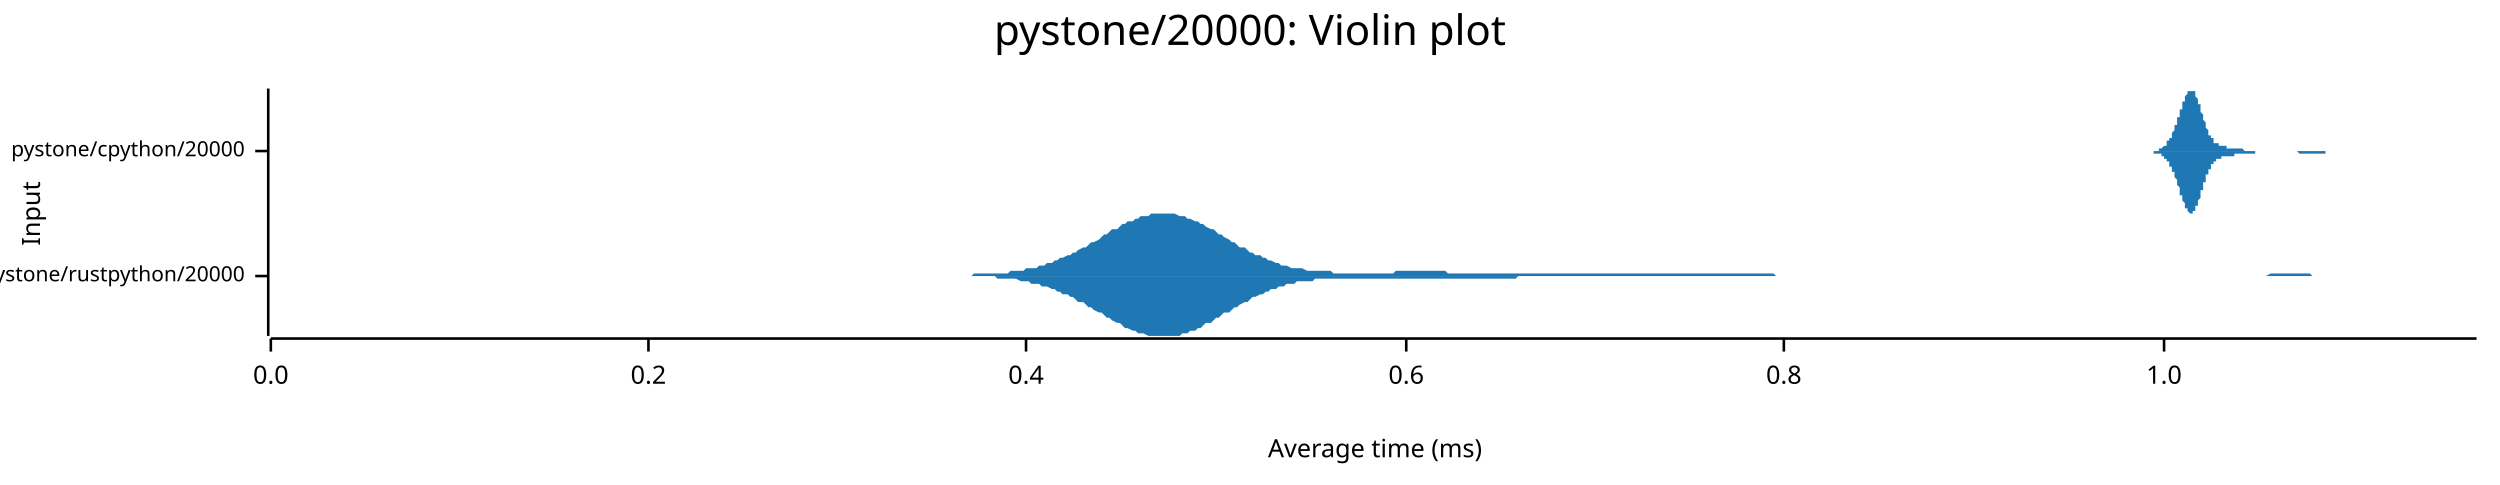
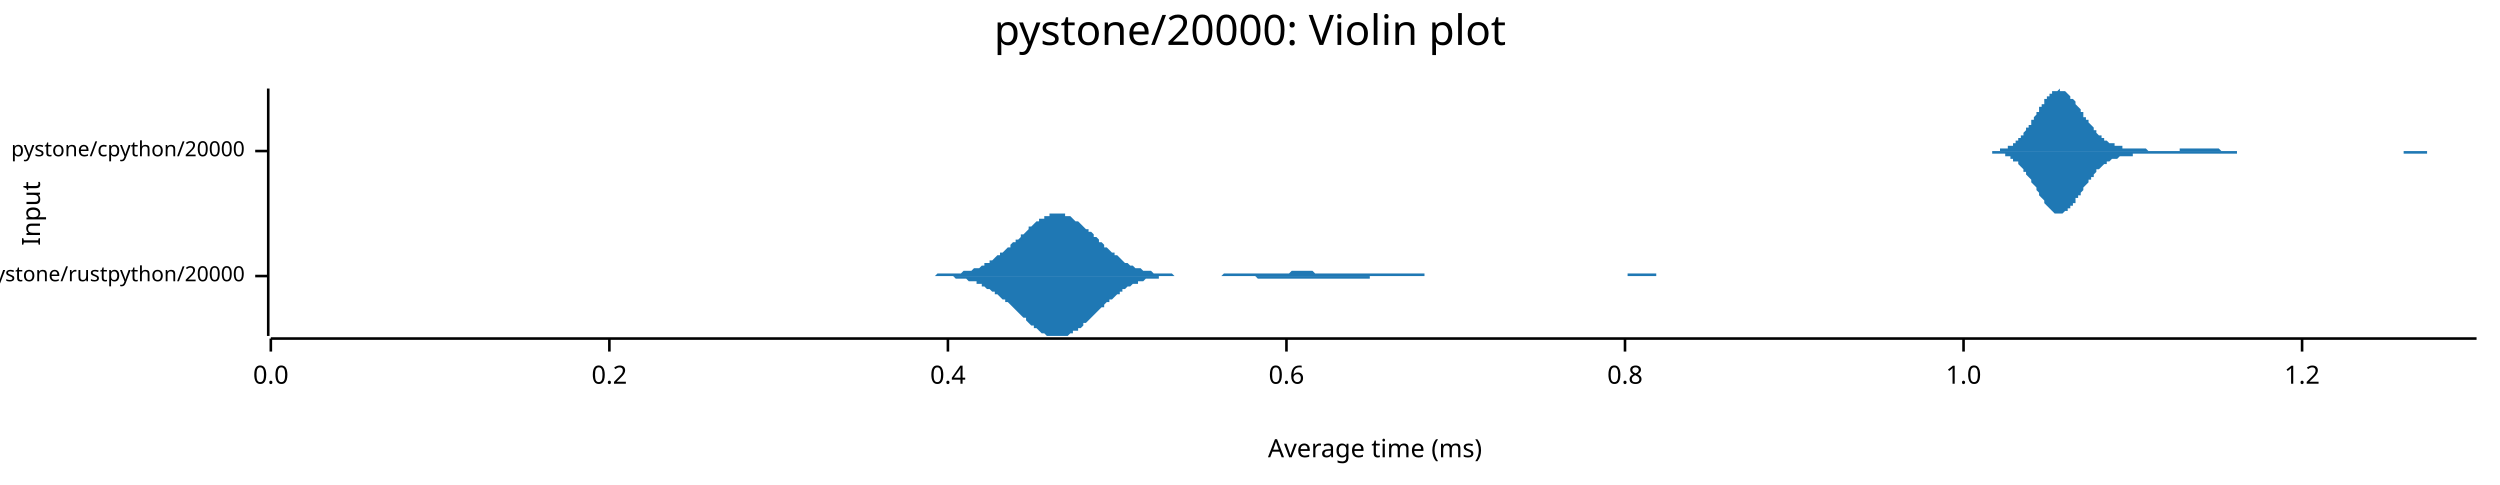
<svg xmlns="http://www.w3.org/2000/svg" width="960" height="186" viewBox="0 0 960 186">
  <text x="480" y="5" dy="0.76em" text-anchor="middle" font-family="sans-serif" font-size="16.129" opacity="1" fill="#000000">
pystone/20000: Violin plot
</text>
  <text x="8" y="82" dy="0.76em" text-anchor="middle" font-family="sans-serif" font-size="9.677" opacity="1" fill="#000000" transform="rotate(270, 8, 82)">
Input
</text>
  <text x="528" y="178" dy="-0.5ex" text-anchor="middle" font-family="sans-serif" font-size="9.677" opacity="1" fill="#000000">
Average time (ms)
</text>
  <polyline fill="none" opacity="1" stroke="#000000" stroke-width="1" points="103,34 103,129 " />
  <text x="94" y="106" dy="0.5ex" text-anchor="end" font-family="sans-serif" font-size="8.065" opacity="1" fill="#000000">
pystone/rustpython/20000
</text>
  <polyline fill="none" opacity="1" stroke="#000000" stroke-width="1" points="98,106 103,106 " />
  <text x="94" y="58" dy="0.5ex" text-anchor="end" font-family="sans-serif" font-size="8.065" opacity="1" fill="#000000">
pystone/cpython/20000
</text>
  <polyline fill="none" opacity="1" stroke="#000000" stroke-width="1" points="98,58 103,58 " />
  <polyline fill="none" opacity="1" stroke="#000000" stroke-width="1" points="104,130 951,130 " />
  <text x="104" y="140" dy="0.76em" text-anchor="middle" font-family="sans-serif" font-size="9.677" opacity="1" fill="#000000">
0.0
</text>
  <polyline fill="none" opacity="1" stroke="#000000" stroke-width="1" points="104,130 104,135 " />
-   <text x="249" y="140" dy="0.76em" text-anchor="middle" font-family="sans-serif" font-size="9.677" opacity="1" fill="#000000">
+   <text x="234" y="140" dy="0.76em" text-anchor="middle" font-family="sans-serif" font-size="9.677" opacity="1" fill="#000000">
0.2
</text>
-   <polyline fill="none" opacity="1" stroke="#000000" stroke-width="1" points="249,130 249,135 " />
-   <text x="394" y="140" dy="0.76em" text-anchor="middle" font-family="sans-serif" font-size="9.677" opacity="1" fill="#000000">
+   <polyline fill="none" opacity="1" stroke="#000000" stroke-width="1" points="234,130 234,135 " />
+   <text x="364" y="140" dy="0.76em" text-anchor="middle" font-family="sans-serif" font-size="9.677" opacity="1" fill="#000000">
0.4
</text>
-   <polyline fill="none" opacity="1" stroke="#000000" stroke-width="1" points="394,130 394,135 " />
-   <text x="540" y="140" dy="0.76em" text-anchor="middle" font-family="sans-serif" font-size="9.677" opacity="1" fill="#000000">
+   <polyline fill="none" opacity="1" stroke="#000000" stroke-width="1" points="364,130 364,135 " />
+   <text x="494" y="140" dy="0.76em" text-anchor="middle" font-family="sans-serif" font-size="9.677" opacity="1" fill="#000000">
0.6
</text>
-   <polyline fill="none" opacity="1" stroke="#000000" stroke-width="1" points="540,130 540,135 " />
-   <text x="685" y="140" dy="0.76em" text-anchor="middle" font-family="sans-serif" font-size="9.677" opacity="1" fill="#000000">
+   <polyline fill="none" opacity="1" stroke="#000000" stroke-width="1" points="494,130 494,135 " />
+   <text x="624" y="140" dy="0.76em" text-anchor="middle" font-family="sans-serif" font-size="9.677" opacity="1" fill="#000000">
0.8
</text>
-   <polyline fill="none" opacity="1" stroke="#000000" stroke-width="1" points="685,130 685,135 " />
-   <text x="831" y="140" dy="0.76em" text-anchor="middle" font-family="sans-serif" font-size="9.677" opacity="1" fill="#000000">
+   <polyline fill="none" opacity="1" stroke="#000000" stroke-width="1" points="624,130 624,135 " />
+   <text x="754" y="140" dy="0.76em" text-anchor="middle" font-family="sans-serif" font-size="9.677" opacity="1" fill="#000000">
1.0
</text>
-   <polyline fill="none" opacity="1" stroke="#000000" stroke-width="1" points="831,130 831,135 " />
-   <polygon opacity="1" fill="#1F78B4" points="355,106 356,106 357,106 358,106 359,106 361,106 362,106 363,106 364,106 365,106 367,106 368,106 369,106 370,106 371,106 373,106 374,105 375,105 376,105 377,105 379,105 380,105 381,105 382,105 383,105 385,105 386,105 387,105 388,104 389,104 390,104 392,104 393,104 394,103 395,103 396,103 398,103 399,102 400,102 401,102 402,101 404,101 405,100 406,100 407,99 408,99 410,98 411,98 412,97 413,97 414,96 416,95 417,95 418,94 419,93 420,93 422,92 423,91 424,90 425,90 426,89 427,88 429,88 430,87 431,86 432,86 433,85 435,85 436,84 437,84 438,83 439,83 441,83 442,82 443,82 444,82 445,82 447,82 448,82 449,82 450,82 451,82 453,83 454,83 455,83 456,84 457,84 459,85 460,85 461,86 462,86 463,87 465,88 466,88 467,89 468,90 469,90 470,91 472,92 473,93 474,93 475,94 476,95 478,95 479,96 480,97 481,97 482,98 484,98 485,99 486,99 487,100 488,100 490,101 491,101 492,102 493,102 494,102 496,103 497,103 498,103 499,103 500,103 502,104 503,104 504,104 505,104 506,104 507,104 509,104 510,104 511,104 512,105 513,105 515,105 516,105 517,105 518,105 519,105 521,105 522,105 523,105 524,105 525,105 527,105 528,105 529,105 530,105 531,105 533,105 534,105 535,105 536,104 537,104 539,104 540,104 541,104 542,104 543,104 545,104 546,104 547,104 548,104 549,104 550,104 552,104 553,104 554,104 555,104 556,105 558,105 559,105 560,105 561,105 562,105 564,105 565,105 566,105 567,105 568,105 570,105 571,105 572,105 573,105 574,105 576,105 577,105 578,105 579,105 580,105 582,105 583,105 584,105 585,105 586,105 587,105 589,105 590,105 591,105 592,105 593,105 595,105 596,105 597,105 598,105 599,105 601,105 602,105 603,105 604,105 605,105 607,105 608,105 609,105 610,105 611,105 613,105 614,105 615,105 616,105 617,105 619,105 620,105 621,105 622,105 623,105 625,105 626,105 627,105 628,105 629,105 630,105 632,105 633,105 634,105 635,105 636,105 638,105 639,105 640,105 641,105 642,105 644,105 645,105 646,105 647,105 648,105 650,105 651,105 652,105 653,105 654,105 656,105 657,105 658,105 659,105 660,105 662,105 663,105 664,105 665,105 666,105 668,105 669,105 670,105 671,105 672,105 673,105 675,105 676,105 677,105 678,105 679,105 681,105 682,106 683,106 684,106 685,106 687,106 688,106 689,106 690,106 691,106 693,106 694,106 695,106 696,106 697,106 699,106 700,106 701,106 702,106 703,106 705,106 706,106 707,106 708,106 709,106 710,106 712,106 713,106 714,106 715,106 716,106 718,106 719,106 720,106 721,106 722,106 724,106 725,106 726,106 727,106 728,106 730,106 731,106 732,106 733,106 734,106 736,106 737,106 738,106 739,106 740,106 742,106 743,106 744,106 745,106 746,106 748,106 749,106 750,106 751,106 752,106 753,106 755,106 756,106 757,106 758,106 759,106 761,106 762,106 763,106 764,106 765,106 767,106 768,106 769,106 770,106 771,106 773,106 774,106 775,106 776,106 777,106 779,106 780,106 781,106 782,106 783,106 785,106 786,106 787,106 788,106 789,106 790,106 792,106 793,106 794,106 795,106 796,106 798,106 799,106 800,106 801,106 802,106 804,106 805,106 806,106 807,106 808,106 810,106 811,106 812,106 813,106 814,106 816,106 817,106 818,106 819,106 820,106 822,106 823,106 824,106 825,106 826,106 828,106 829,106 830,106 831,106 832,106 833,106 835,106 836,106 837,106 838,106 839,106 841,106 842,106 843,106 844,106 845,106 847,106 848,106 849,106 850,106 851,106 853,106 854,106 855,106 856,106 857,106 859,106 860,106 861,106 862,106 863,106 865,106 866,106 867,106 868,106 869,106 870,106 872,105 873,105 874,105 875,105 876,105 878,105 879,105 880,105 881,105 882,105 884,105 885,105 886,105 887,105 888,106 890,106 891,106 892,106 893,106 894,106 896,106 897,106 898,106 899,106 900,106 902,106 903,106 904,106 905,106 906,106 908,106 909,106 910,106 911,106 912,106 913,106 915,106 916,106 917,106 918,106 919,106 921,106 922,106 923,106 924,106 925,106 927,106 928,106 929,106 930,106 931,106 933,106 934,106 935,106 936,106 937,106 939,106 940,106 941,106 942,106 943,106 945,106 946,106 947,106 948,106 949,106 951,106 951,106 355,106 " />
-   <polygon opacity="1" fill="#1F78B4" points="355,106 356,106 357,106 358,106 359,106 361,106 362,106 363,106 364,106 365,106 367,106 368,106 369,106 370,106 371,106 373,106 374,106 375,106 376,106 377,106 379,106 380,106 381,106 382,106 383,107 385,107 386,107 387,107 388,107 389,107 390,107 392,108 393,108 394,108 395,108 396,109 398,109 399,109 400,110 401,110 402,110 404,111 405,111 406,112 407,112 408,113 410,113 411,114 412,114 413,115 414,116 416,116 417,117 418,118 419,118 420,119 422,120 423,120 424,121 425,122 426,122 427,123 429,124 430,124 431,125 432,126 433,126 435,127 436,127 437,128 438,128 439,128 441,129 442,129 443,129 444,129 445,129 447,129 448,129 449,129 450,129 451,129 453,129 454,128 455,128 456,128 457,127 459,127 460,126 461,126 462,125 463,124 465,124 466,123 467,122 468,122 469,121 470,120 472,120 473,119 474,118 475,118 476,117 478,116 479,116 480,115 481,114 482,114 484,113 485,113 486,112 487,112 488,111 490,111 491,110 492,110 493,110 494,109 496,109 497,109 498,108 499,108 500,108 502,108 503,108 504,108 505,107 506,107 507,107 509,107 510,107 511,107 512,107 513,107 515,107 516,107 517,107 518,107 519,107 521,107 522,107 523,107 524,107 525,107 527,107 528,107 529,107 530,107 531,107 533,107 534,107 535,107 536,107 537,107 539,107 540,107 541,107 542,107 543,107 545,107 546,107 547,107 548,107 549,107 550,107 552,107 553,107 554,107 555,107 556,107 558,107 559,107 560,107 561,107 562,107 564,107 565,107 566,107 567,107 568,107 570,107 571,107 572,107 573,107 574,107 576,107 577,107 578,107 579,107 580,107 582,107 583,106 584,106 585,106 586,106 587,106 589,106 590,106 591,106 592,106 593,106 595,106 596,106 597,106 598,106 599,106 601,106 602,106 603,106 604,106 605,106 607,106 608,106 609,106 610,106 611,106 613,106 614,106 615,106 616,106 617,106 619,106 620,106 621,106 622,106 623,106 625,106 626,106 627,106 628,106 629,106 630,106 632,106 633,106 634,106 635,106 636,106 638,106 639,106 640,106 641,106 642,106 644,106 645,106 646,106 647,106 648,106 650,106 651,106 652,106 653,106 654,106 656,106 657,106 658,106 659,106 660,106 662,106 663,106 664,106 665,106 666,106 668,106 669,106 670,106 671,106 672,106 673,106 675,106 676,106 677,106 678,106 679,106 681,106 682,106 683,106 684,106 685,106 687,106 688,106 689,106 690,106 691,106 693,106 694,106 695,106 696,106 697,106 699,106 700,106 701,106 702,106 703,106 705,106 706,106 707,106 708,106 709,106 710,106 712,106 713,106 714,106 715,106 716,106 718,106 719,106 720,106 721,106 722,106 724,106 725,106 726,106 727,106 728,106 730,106 731,106 732,106 733,106 734,106 736,106 737,106 738,106 739,106 740,106 742,106 743,106 744,106 745,106 746,106 748,106 749,106 750,106 751,106 752,106 753,106 755,106 756,106 757,106 758,106 759,106 761,106 762,106 763,106 764,106 765,106 767,106 768,106 769,106 770,106 771,106 773,106 774,106 775,106 776,106 777,106 779,106 780,106 781,106 782,106 783,106 785,106 786,106 787,106 788,106 789,106 790,106 792,106 793,106 794,106 795,106 796,106 798,106 799,106 800,106 801,106 802,106 804,106 805,106 806,106 807,106 808,106 810,106 811,106 812,106 813,106 814,106 816,106 817,106 818,106 819,106 820,106 822,106 823,106 824,106 825,106 826,106 828,106 829,106 830,106 831,106 832,106 833,106 835,106 836,106 837,106 838,106 839,106 841,106 842,106 843,106 844,106 845,106 847,106 848,106 849,106 850,106 851,106 853,106 854,106 855,106 856,106 857,106 859,106 860,106 861,106 862,106 863,106 865,106 866,106 867,106 868,106 869,106 870,106 872,106 873,106 874,106 875,106 876,106 878,106 879,106 880,106 881,106 882,106 884,106 885,106 886,106 887,106 888,106 890,106 891,106 892,106 893,106 894,106 896,106 897,106 898,106 899,106 900,106 902,106 903,106 904,106 905,106 906,106 908,106 909,106 910,106 911,106 912,106 913,106 915,106 916,106 917,106 918,106 919,106 921,106 922,106 923,106 924,106 925,106 927,106 928,106 929,106 930,106 931,106 933,106 934,106 935,106 936,106 937,106 939,106 940,106 941,106 942,106 943,106 945,106 946,106 947,106 948,106 949,106 951,106 951,106 355,106 " />
-   <polygon opacity="1" fill="#1F78B4" points="823,58 823,58 824,58 824,58 824,58 824,58 824,58 824,58 825,58 825,58 825,58 825,58 825,58 825,58 825,58 826,58 826,58 826,58 826,58 826,58 826,58 826,58 827,58 827,58 827,58 827,58 827,58 827,58 828,58 828,58 828,58 828,58 828,58 828,58 828,58 829,58 829,58 829,58 829,57 829,57 829,57 830,57 830,57 830,57 830,57 830,57 830,57 830,57 831,56 831,56 831,56 831,56 831,56 831,56 832,56 832,55 832,55 832,55 832,55 832,55 832,54 833,54 833,54 833,54 833,53 833,53 833,53 834,53 834,52 834,52 834,52 834,51 834,51 834,51 835,50 835,50 835,49 835,49 835,49 835,48 836,48 836,47 836,47 836,47 836,46 836,46 836,45 837,45 837,44 837,44 837,43 837,43 837,42 837,42 838,42 838,41 838,41 838,40 838,40 838,39 839,39 839,38 839,38 839,38 839,37 839,37 839,37 840,36 840,36 840,36 840,36 840,35 840,35 841,35 841,35 841,35 841,35 841,35 841,34 841,35 842,35 842,35 842,35 842,35 842,35 842,35 843,35 843,36 843,36 843,36 843,36 843,37 843,37 844,38 844,38 844,38 844,39 844,39 844,40 845,40 845,41 845,41 845,42 845,42 845,43 845,43 846,44 846,44 846,45 846,45 846,46 846,46 847,47 847,47 847,47 847,48 847,48 847,49 847,49 848,50 848,50 848,50 848,51 848,51 848,51 848,52 849,52 849,52 849,53 849,53 849,53 849,53 850,53 850,54 850,54 850,54 850,54 850,54 850,55 851,55 851,55 851,55 851,55 851,55 851,55 852,55 852,55 852,56 852,56 852,56 852,56 852,56 853,56 853,56 853,56 853,56 853,56 853,56 854,56 854,56 854,56 854,56 854,56 854,56 854,56 855,56 855,57 855,57 855,57 855,57 855,57 856,57 856,57 856,57 856,57 856,57 856,57 856,57 857,57 857,57 857,57 857,57 857,57 857,57 858,57 858,57 858,57 858,57 858,57 858,57 858,57 859,57 859,57 859,57 859,57 859,57 859,57 859,57 860,57 860,57 860,57 860,57 860,57 860,57 861,57 861,57 861,57 861,57 861,57 861,57 861,57 862,58 862,58 862,58 862,58 862,58 862,58 863,58 863,58 863,58 863,58 863,58 863,58 863,58 864,58 864,58 864,58 864,58 864,58 864,58 865,58 865,58 865,58 865,58 865,58 865,58 865,58 866,58 866,58 866,58 866,58 866,58 866,58 867,58 867,58 867,58 867,58 867,58 867,58 867,58 868,58 868,58 868,58 868,58 868,58 868,58 869,58 869,58 869,58 869,58 869,58 869,58 869,58 870,58 870,58 870,58 870,58 870,58 870,58 870,58 871,58 871,58 871,58 871,58 871,58 871,58 872,58 872,58 872,58 872,58 872,58 872,58 872,58 873,58 873,58 873,58 873,58 873,58 873,58 874,58 874,58 874,58 874,58 874,58 874,58 874,58 875,58 875,58 875,58 875,58 875,58 875,58 876,58 876,58 876,58 876,58 876,58 876,58 876,58 877,58 877,58 877,58 877,58 877,58 877,58 878,58 878,58 878,58 878,58 878,58 878,58 878,58 879,58 879,58 879,58 879,58 879,58 879,58 880,58 880,58 880,58 880,58 880,58 880,58 880,58 881,58 881,58 881,58 881,58 881,58 881,58 881,58 882,58 882,58 882,58 882,58 882,58 882,58 883,58 883,58 883,58 883,58 883,58 883,58 883,58 884,58 884,58 884,58 884,58 884,58 884,58 885,58 885,58 885,58 885,58 885,58 885,58 885,58 886,58 886,58 886,58 886,58 886,58 886,58 887,58 887,58 887,58 887,58 887,58 887,58 887,58 888,58 888,58 888,58 888,58 888,58 888,58 889,58 889,58 889,58 889,58 889,58 889,58 889,58 890,58 890,58 890,58 890,58 890,58 890,58 891,58 891,58 891,58 891,58 891,58 891,58 891,58 892,58 892,58 892,58 892,58 892,58 892,58 892,58 893,58 893,58 893,58 893,58 893,58 893,58 894,58 894,58 894,58 894,58 894,58 894,58 894,58 895,58 895,58 895,58 895,58 895,58 895,58 896,58 896,58 896,58 896,58 896,58 896,58 896,58 897,58 897,58 897,58 897,58 897,58 897,58 898,58 898,58 898,58 898,58 898,58 898,58 898,58 899,58 899,58 899,58 899,58 899,58 899,58 900,58 900,58 823,58 " />
-   <polygon opacity="1" fill="#1F78B4" points="823,58 823,58 824,58 824,58 824,58 824,58 824,58 824,58 825,58 825,58 825,58 825,58 825,58 825,58 825,58 826,58 826,58 826,58 826,58 826,58 826,58 826,58 827,58 827,58 827,58 827,58 827,59 827,59 828,59 828,59 828,59 828,59 828,59 828,59 828,59 829,59 829,59 829,59 829,59 829,59 829,59 830,59 830,59 830,59 830,60 830,60 830,60 830,60 831,60 831,60 831,60 831,60 831,61 831,61 832,61 832,61 832,61 832,61 832,62 832,62 832,62 833,62 833,63 833,63 833,63 833,63 833,64 834,64 834,64 834,65 834,65 834,65 834,66 834,66 835,66 835,67 835,67 835,67 835,68 835,68 836,69 836,69 836,70 836,70 836,70 836,71 836,71 837,72 837,72 837,73 837,73 837,74 837,74 837,75 838,75 838,75 838,76 838,76 838,77 838,77 839,78 839,78 839,78 839,79 839,79 839,80 839,80 840,80 840,80 840,81 840,81 840,81 840,81 841,82 841,82 841,82 841,82 841,82 841,82 841,82 842,82 842,82 842,82 842,82 842,82 842,81 843,81 843,81 843,81 843,80 843,80 843,80 843,79 844,79 844,79 844,78 844,78 844,77 844,77 845,76 845,76 845,75 845,75 845,74 845,74 845,73 846,73 846,72 846,72 846,71 846,71 846,70 847,70 847,69 847,69 847,69 847,68 847,68 847,67 848,67 848,67 848,66 848,66 848,65 848,65 848,65 849,65 849,64 849,64 849,64 849,63 849,63 850,63 850,63 850,63 850,62 850,62 850,62 850,62 851,62 851,62 851,62 851,61 851,61 851,61 852,61 852,61 852,61 852,61 852,61 852,61 852,61 853,61 853,61 853,60 853,60 853,60 853,60 854,60 854,60 854,60 854,60 854,60 854,60 854,60 855,60 855,60 855,60 855,60 855,60 855,60 856,60 856,60 856,60 856,60 856,60 856,60 856,60 857,60 857,60 857,60 857,60 857,60 857,60 858,60 858,60 858,59 858,59 858,59 858,59 858,59 859,59 859,59 859,59 859,59 859,59 859,59 859,59 860,59 860,59 860,59 860,59 860,59 860,59 861,59 861,59 861,59 861,59 861,59 861,59 861,59 862,59 862,59 862,59 862,59 862,59 862,59 863,59 863,59 863,59 863,59 863,59 863,59 863,59 864,59 864,59 864,59 864,59 864,59 864,59 865,59 865,59 865,59 865,59 865,59 865,59 865,59 866,59 866,59 866,59 866,59 866,59 866,58 867,58 867,58 867,58 867,58 867,58 867,58 867,58 868,58 868,58 868,58 868,58 868,58 868,58 869,58 869,58 869,58 869,58 869,58 869,58 869,58 870,58 870,58 870,58 870,58 870,58 870,58 870,58 871,58 871,58 871,58 871,58 871,58 871,58 872,58 872,58 872,58 872,58 872,58 872,58 872,58 873,58 873,58 873,58 873,58 873,58 873,58 874,58 874,58 874,58 874,58 874,58 874,58 874,58 875,58 875,58 875,58 875,58 875,58 875,58 876,58 876,58 876,58 876,58 876,58 876,58 876,58 877,58 877,58 877,58 877,58 877,58 877,58 878,58 878,58 878,58 878,58 878,58 878,58 878,58 879,58 879,58 879,58 879,58 879,58 879,58 880,58 880,58 880,58 880,58 880,58 880,58 880,58 881,58 881,58 881,58 881,58 881,58 881,58 881,58 882,58 882,58 882,58 882,58 882,58 882,58 883,59 883,59 883,59 883,59 883,59 883,59 883,59 884,59 884,59 884,59 884,59 884,59 884,59 885,59 885,59 885,59 885,59 885,59 885,59 885,59 886,59 886,59 886,59 886,59 886,59 886,59 887,59 887,59 887,59 887,59 887,59 887,59 887,59 888,59 888,59 888,59 888,59 888,59 888,59 889,59 889,59 889,59 889,59 889,59 889,59 889,59 890,59 890,59 890,59 890,59 890,59 890,59 891,59 891,59 891,59 891,59 891,59 891,59 891,59 892,59 892,59 892,59 892,59 892,59 892,59 892,59 893,59 893,58 893,58 893,58 893,58 893,58 894,58 894,58 894,58 894,58 894,58 894,58 894,58 895,58 895,58 895,58 895,58 895,58 895,58 896,58 896,58 896,58 896,58 896,58 896,58 896,58 897,58 897,58 897,58 897,58 897,58 897,58 898,58 898,58 898,58 898,58 898,58 898,58 898,58 899,58 899,58 899,58 899,58 899,58 899,58 900,58 900,58 823,58 " />
+   <polyline fill="none" opacity="1" stroke="#000000" stroke-width="1" points="754,130 754,135 " />
+   <text x="884" y="140" dy="0.76em" text-anchor="middle" font-family="sans-serif" font-size="9.677" opacity="1" fill="#000000">
+ 1.2
+ </text>
+   <polyline fill="none" opacity="1" stroke="#000000" stroke-width="1" points="884,130 884,135 " />
+   <polygon opacity="1" fill="#1F78B4" points="347,106 348,106 348,106 349,106 350,106 350,106 351,106 352,106 352,106 353,106 354,106 354,106 355,106 356,106 356,106 357,106 358,106 358,106 359,106 359,106 360,105 361,105 361,105 362,105 363,105 363,105 364,105 365,105 365,105 366,105 367,105 367,105 368,105 369,105 369,105 370,104 371,104 371,104 372,104 373,104 373,104 374,103 375,103 375,103 376,103 377,102 377,102 378,102 378,101 379,101 380,101 380,100 381,100 382,99 382,99 383,98 384,98 384,97 385,97 386,96 386,96 387,95 388,95 388,94 389,93 390,93 390,92 391,92 392,91 392,90 393,90 394,89 394,89 395,88 395,87 396,87 397,86 397,86 398,85 399,85 399,84 400,84 401,84 401,83 402,83 403,83 403,82 404,82 405,82 405,82 406,82 407,82 407,82 408,82 409,82 409,83 410,83 411,83 411,83 412,84 412,84 413,85 414,85 414,85 415,86 416,87 416,87 417,88 418,88 418,89 419,89 420,90 420,91 421,91 422,92 422,93 423,93 424,94 424,95 425,95 426,96 426,96 427,97 428,97 428,98 429,98 430,99 430,99 431,100 431,100 432,101 433,101 433,101 434,102 435,102 435,102 436,103 437,103 437,103 438,103 439,104 439,104 440,104 441,104 441,104 442,104 443,105 443,105 444,105 445,105 445,105 446,105 447,105 447,105 448,105 448,105 449,105 450,105 450,105 451,106 452,106 452,106 453,106 454,106 454,106 455,106 456,106 456,106 457,106 458,106 458,106 459,106 460,106 460,106 461,106 462,106 462,106 463,106 464,106 464,106 465,106 466,106 466,106 467,106 467,106 468,106 469,106 469,106 470,105 471,105 471,105 472,105 473,105 473,105 474,105 475,105 475,105 476,105 477,105 477,105 478,105 479,105 479,105 480,105 481,105 481,105 482,105 483,105 483,105 484,105 484,105 485,105 486,105 486,105 487,105 488,105 488,105 489,105 490,105 490,105 491,105 492,105 492,105 493,105 494,105 494,105 495,105 496,104 496,104 497,104 498,104 498,104 499,104 500,104 500,104 501,104 501,104 502,104 503,104 503,104 504,104 505,105 505,105 506,105 507,105 507,105 508,105 509,105 509,105 510,105 511,105 511,105 512,105 513,105 513,105 514,105 515,105 515,105 516,105 517,105 517,105 518,105 519,105 519,105 520,105 520,105 521,105 522,105 522,105 523,105 524,105 524,105 525,105 526,105 526,105 527,105 528,105 528,105 529,105 530,105 530,105 531,105 532,105 532,105 533,105 534,105 534,105 535,105 536,105 536,105 537,105 537,105 538,105 539,105 539,105 540,105 541,105 541,105 542,105 543,105 543,105 544,105 545,105 545,105 546,105 547,105 547,106 548,106 549,106 549,106 550,106 551,106 551,106 552,106 553,106 553,106 554,106 555,106 555,106 556,106 556,106 557,106 558,106 558,106 559,106 560,106 560,106 561,106 562,106 562,106 563,106 564,106 564,106 565,106 566,106 566,106 567,106 568,106 568,106 569,106 570,106 570,106 571,106 572,106 572,106 573,106 573,106 574,106 575,106 575,106 576,106 577,106 577,106 578,106 579,106 579,106 580,106 581,106 581,106 582,106 583,106 583,106 584,106 585,106 585,106 586,106 587,106 587,106 588,106 589,106 589,106 590,106 590,106 591,106 592,106 592,106 593,106 594,106 594,106 595,106 596,106 596,106 597,106 598,106 598,106 599,106 600,106 600,106 601,106 602,106 602,106 603,106 604,106 604,106 605,106 606,106 606,106 607,106 608,106 608,106 609,106 609,106 610,106 611,106 611,106 612,106 613,106 613,106 614,106 615,106 615,106 616,106 617,106 617,106 618,106 619,106 619,106 620,106 621,106 621,106 622,106 623,106 623,106 624,106 625,106 625,105 626,105 626,105 627,105 628,105 628,105 629,105 630,105 630,105 631,105 632,105 632,105 633,105 634,105 634,105 635,105 636,105 636,106 637,106 638,106 638,106 639,106 640,106 640,106 641,106 642,106 642,106 643,106 644,106 644,106 645,106 645,106 646,106 647,106 647,106 648,106 649,106 649,106 650,106 651,106 651,106 652,106 653,106 653,106 654,106 655,106 655,106 656,106 657,106 657,106 658,106 659,106 659,106 660,106 661,106 661,106 662,106 662,106 663,106 664,106 664,106 665,106 666,106 666,106 667,106 668,106 668,106 669,106 670,106 670,106 671,106 672,106 672,106 673,106 674,106 674,106 347,106 " />
+   <polygon opacity="1" fill="#1F78B4" points="347,106 348,106 348,106 349,106 350,106 350,106 351,106 352,106 352,106 353,106 354,106 354,106 355,106 356,106 356,106 357,106 358,106 358,106 359,106 359,106 360,106 361,106 361,106 362,106 363,106 363,106 364,106 365,106 365,106 366,106 367,107 367,107 368,107 369,107 369,107 370,107 371,107 371,107 372,108 373,108 373,108 374,108 375,108 375,109 376,109 377,109 377,110 378,110 378,110 379,111 380,111 380,111 381,112 382,112 382,113 383,113 384,114 384,114 385,115 386,115 386,116 387,116 388,117 388,117 389,118 390,119 390,119 391,120 392,121 392,121 393,122 394,122 394,123 395,124 395,124 396,125 397,125 397,126 398,126 399,127 399,127 400,128 401,128 401,128 402,129 403,129 403,129 404,129 405,129 405,129 406,129 407,129 407,129 408,129 409,129 409,129 410,129 411,128 411,128 412,128 412,127 413,127 414,127 414,126 415,126 416,125 416,124 417,124 418,123 418,123 419,122 420,121 420,121 421,120 422,119 422,119 423,118 424,118 424,117 425,116 426,116 426,115 427,115 428,114 428,114 429,113 430,113 430,112 431,112 431,111 432,111 433,110 433,110 434,110 435,109 435,109 436,109 437,109 437,108 438,108 439,108 439,108 440,107 441,107 441,107 442,107 443,107 443,107 444,107 445,107 445,106 446,106 447,106 447,106 448,106 448,106 449,106 450,106 450,106 451,106 452,106 452,106 453,106 454,106 454,106 455,106 456,106 456,106 457,106 458,106 458,106 459,106 460,106 460,106 461,106 462,106 462,106 463,106 464,106 464,106 465,106 466,106 466,106 467,106 467,106 468,106 469,106 469,106 470,106 471,106 471,106 472,106 473,106 473,106 474,106 475,106 475,106 476,106 477,106 477,106 478,106 479,106 479,106 480,106 481,106 481,106 482,106 483,107 483,107 484,107 484,107 485,107 486,107 486,107 487,107 488,107 488,107 489,107 490,107 490,107 491,107 492,107 492,107 493,107 494,107 494,107 495,107 496,107 496,107 497,107 498,107 498,107 499,107 500,107 500,107 501,107 501,107 502,107 503,107 503,107 504,107 505,107 505,107 506,107 507,107 507,107 508,107 509,107 509,107 510,107 511,107 511,107 512,107 513,107 513,107 514,107 515,107 515,107 516,107 517,107 517,107 518,107 519,107 519,107 520,107 520,107 521,107 522,107 522,107 523,107 524,107 524,107 525,107 526,107 526,106 527,106 528,106 528,106 529,106 530,106 530,106 531,106 532,106 532,106 533,106 534,106 534,106 535,106 536,106 536,106 537,106 537,106 538,106 539,106 539,106 540,106 541,106 541,106 542,106 543,106 543,106 544,106 545,106 545,106 546,106 547,106 547,106 548,106 549,106 549,106 550,106 551,106 551,106 552,106 553,106 553,106 554,106 555,106 555,106 556,106 556,106 557,106 558,106 558,106 559,106 560,106 560,106 561,106 562,106 562,106 563,106 564,106 564,106 565,106 566,106 566,106 567,106 568,106 568,106 569,106 570,106 570,106 571,106 572,106 572,106 573,106 573,106 574,106 575,106 575,106 576,106 577,106 577,106 578,106 579,106 579,106 580,106 581,106 581,106 582,106 583,106 583,106 584,106 585,106 585,106 586,106 587,106 587,106 588,106 589,106 589,106 590,106 590,106 591,106 592,106 592,106 593,106 594,106 594,106 595,106 596,106 596,106 597,106 598,106 598,106 599,106 600,106 600,106 601,106 602,106 602,106 603,106 604,106 604,106 605,106 606,106 606,106 607,106 608,106 608,106 609,106 609,106 610,106 611,106 611,106 612,106 613,106 613,106 614,106 615,106 615,106 616,106 617,106 617,106 618,106 619,106 619,106 620,106 621,106 621,106 622,106 623,106 623,106 624,106 625,106 625,106 626,106 626,106 627,106 628,106 628,106 629,106 630,106 630,106 631,106 632,106 632,106 633,106 634,106 634,106 635,106 636,106 636,106 637,106 638,106 638,106 639,106 640,106 640,106 641,106 642,106 642,106 643,106 644,106 644,106 645,106 645,106 646,106 647,106 647,106 648,106 649,106 649,106 650,106 651,106 651,106 652,106 653,106 653,106 654,106 655,106 655,106 656,106 657,106 657,106 658,106 659,106 659,106 660,106 661,106 661,106 662,106 662,106 663,106 664,106 664,106 665,106 666,106 666,106 667,106 668,106 668,106 669,106 670,106 670,106 671,106 672,106 672,106 673,106 674,106 674,106 347,106 " />
+   <polygon opacity="1" fill="#1F78B4" points="758,58 758,58 759,58 759,58 760,58 760,58 760,58 761,58 761,58 761,58 762,58 762,58 763,58 763,58 763,58 764,58 764,58 765,58 765,58 765,58 766,58 766,58 766,58 767,58 767,58 768,58 768,58 768,57 769,57 769,57 770,57 770,57 770,57 771,57 771,56 772,56 772,56 772,56 773,56 773,55 773,55 774,55 774,54 775,54 775,54 775,53 776,53 776,52 777,52 777,51 777,51 778,50 778,50 778,49 779,49 779,48 780,48 780,47 780,46 781,46 781,45 782,44 782,44 782,43 783,43 783,42 783,41 784,41 784,40 785,40 785,39 785,38 786,38 786,37 787,37 787,37 787,36 788,36 788,35 788,35 789,35 789,35 790,35 790,35 790,35 791,34 791,35 792,35 792,35 792,35 793,35 793,35 794,36 794,36 794,36 795,37 795,37 795,38 796,38 796,38 797,39 797,39 797,40 798,41 798,41 799,42 799,42 799,43 800,43 800,44 800,45 801,45 801,46 802,46 802,47 802,47 803,48 803,48 804,49 804,49 804,50 805,50 805,51 805,51 806,52 806,52 807,52 807,53 807,53 808,53 808,54 809,54 809,54 809,54 810,55 810,55 810,55 811,55 811,55 812,55 812,56 812,56 813,56 813,56 814,56 814,56 814,56 815,56 815,56 815,57 816,57 816,57 817,57 817,57 817,57 818,57 818,57 819,57 819,57 819,57 820,57 820,57 821,57 821,57 821,57 822,57 822,57 822,57 823,57 823,57 824,57 824,57 824,57 825,58 825,58 826,58 826,58 826,58 827,58 827,58 827,58 828,58 828,58 829,58 829,58 829,58 830,58 830,58 831,58 831,58 831,58 832,58 832,58 832,58 833,58 833,58 834,58 834,58 834,58 835,58 835,58 836,58 836,58 836,58 837,58 837,57 837,57 838,57 838,57 839,57 839,57 839,57 840,57 840,57 841,57 841,57 841,57 842,57 842,57 842,57 843,57 843,57 844,57 844,57 844,57 845,57 845,57 846,57 846,57 846,57 847,57 847,57 848,57 848,57 848,57 849,57 849,57 849,57 850,57 850,57 851,57 851,57 851,57 852,57 852,57 853,58 853,58 853,58 854,58 854,58 854,58 855,58 855,58 856,58 856,58 856,58 857,58 857,58 858,58 858,58 858,58 859,58 859,58 859,58 860,58 860,58 861,58 861,58 861,58 862,58 862,58 863,58 863,58 863,58 864,58 864,58 864,58 865,58 865,58 866,58 866,58 866,58 867,58 867,58 868,58 868,58 868,58 869,58 869,58 869,58 870,58 870,58 871,58 871,58 871,58 872,58 872,58 873,58 873,58 873,58 874,58 874,58 875,58 875,58 875,58 876,58 876,58 876,58 877,58 877,58 878,58 878,58 878,58 879,58 879,58 880,58 880,58 880,58 881,58 881,58 881,58 882,58 882,58 883,58 883,58 883,58 884,58 884,58 885,58 885,58 885,58 886,58 886,58 886,58 887,58 887,58 888,58 888,58 888,58 889,58 889,58 890,58 890,58 890,58 891,58 891,58 891,58 892,58 892,58 893,58 893,58 893,58 894,58 894,58 895,58 895,58 895,58 896,58 896,58 896,58 897,58 897,58 898,58 898,58 898,58 899,58 899,58 900,58 900,58 900,58 901,58 901,58 902,58 902,58 902,58 903,58 903,58 903,58 904,58 904,58 905,58 905,58 905,58 906,58 906,58 907,58 907,58 907,58 908,58 908,58 908,58 909,58 909,58 910,58 910,58 910,58 911,58 911,58 912,58 912,58 912,58 913,58 913,58 913,58 914,58 914,58 915,58 915,58 915,58 916,58 916,58 917,58 917,58 917,58 918,58 918,58 918,58 919,58 919,58 920,58 920,58 920,58 921,58 921,58 922,58 922,58 922,58 923,58 923,58 923,58 924,58 924,58 925,58 925,58 925,58 926,58 926,58 927,58 927,58 927,58 928,58 928,58 929,58 929,58 929,58 930,58 930,58 930,58 931,58 931,58 932,58 932,58 932,58 933,58 933,58 934,58 934,58 934,58 935,58 935,58 935,58 936,58 936,58 937,58 937,58 937,58 938,58 938,58 939,58 939,58 939,58 940,58 940,58 940,58 941,58 941,58 942,58 942,58 942,58 943,58 943,58 944,58 944,58 944,58 945,58 945,58 945,58 946,58 946,58 947,58 947,58 947,58 948,58 948,58 949,58 949,58 949,58 950,58 950,58 951,58 951,58 758,58 " />
+   <polygon opacity="1" fill="#1F78B4" points="758,58 758,58 759,58 759,58 760,58 760,58 760,58 761,58 761,58 761,58 762,58 762,58 763,58 763,58 763,58 764,58 764,58 765,58 765,59 765,59 766,59 766,59 766,59 767,59 767,59 768,59 768,59 768,59 769,59 769,59 770,59 770,60 770,60 771,60 771,60 772,60 772,60 772,61 773,61 773,61 773,62 774,62 774,62 775,62 775,63 775,63 776,64 776,64 777,65 777,65 777,66 778,66 778,67 778,67 779,68 779,68 780,69 780,69 780,70 781,71 781,71 782,72 782,73 782,73 783,74 783,75 783,75 784,76 784,76 785,77 785,78 785,78 786,79 786,79 787,80 787,80 787,80 788,81 788,81 788,81 789,82 789,82 790,82 790,82 790,82 791,82 791,82 792,82 792,82 792,82 793,81 793,81 794,81 794,81 794,80 795,80 795,79 795,79 796,79 796,78 797,78 797,77 797,76 798,76 798,75 799,75 799,74 799,74 800,73 800,72 800,72 801,71 801,71 802,70 802,70 802,69 803,69 803,68 804,68 804,67 804,67 805,66 805,66 805,65 806,65 806,65 807,64 807,64 807,64 808,63 808,63 809,63 809,62 809,62 810,62 810,62 810,62 811,61 811,61 812,61 812,61 812,61 813,61 813,61 814,60 814,60 814,60 815,60 815,60 815,60 816,60 816,60 817,60 817,60 817,60 818,60 818,60 819,60 819,59 819,59 820,59 820,59 821,59 821,59 821,59 822,59 822,59 822,59 823,59 823,59 824,59 824,59 824,59 825,59 825,59 826,59 826,59 826,59 827,59 827,59 827,59 828,59 828,59 829,59 829,59 829,59 830,59 830,59 831,59 831,59 831,59 832,59 832,59 832,59 833,59 833,59 834,59 834,59 834,59 835,59 835,59 836,59 836,59 836,59 837,59 837,59 837,59 838,59 838,59 839,59 839,59 839,59 840,59 840,59 841,59 841,59 841,59 842,59 842,59 842,59 843,59 843,59 844,59 844,59 844,59 845,59 845,59 846,59 846,59 846,59 847,59 847,59 848,59 848,59 848,59 849,59 849,59 849,59 850,59 850,59 851,59 851,59 851,59 852,59 852,59 853,59 853,59 853,59 854,59 854,59 854,59 855,59 855,59 856,59 856,59 856,59 857,59 857,59 858,59 858,59 858,59 859,59 859,59 859,58 860,58 860,58 861,58 861,58 861,58 862,58 862,58 863,58 863,58 863,58 864,58 864,58 864,58 865,58 865,58 866,58 866,58 866,58 867,58 867,58 868,58 868,58 868,58 869,58 869,58 869,58 870,58 870,58 871,58 871,58 871,58 872,58 872,58 873,58 873,58 873,58 874,58 874,58 875,58 875,58 875,58 876,58 876,58 876,58 877,58 877,58 878,58 878,58 878,58 879,58 879,58 880,58 880,58 880,58 881,58 881,58 881,58 882,58 882,58 883,58 883,58 883,58 884,58 884,58 885,58 885,58 885,58 886,58 886,58 886,58 887,58 887,58 888,58 888,58 888,58 889,58 889,58 890,58 890,58 890,58 891,58 891,58 891,58 892,58 892,58 893,58 893,58 893,58 894,58 894,58 895,58 895,58 895,58 896,58 896,58 896,58 897,58 897,58 898,58 898,58 898,58 899,58 899,58 900,58 900,58 900,58 901,58 901,58 902,58 902,58 902,58 903,58 903,58 903,58 904,58 904,58 905,58 905,58 905,58 906,58 906,58 907,58 907,58 907,58 908,58 908,58 908,58 909,58 909,58 910,58 910,58 910,58 911,58 911,58 912,58 912,58 912,58 913,58 913,58 913,58 914,58 914,58 915,58 915,58 915,58 916,58 916,58 917,58 917,58 917,58 918,58 918,58 918,58 919,58 919,58 920,58 920,58 920,58 921,58 921,58 922,58 922,58 922,58 923,58 923,59 923,59 924,59 924,59 925,59 925,59 925,59 926,59 926,59 927,59 927,59 927,59 928,59 928,59 929,59 929,59 929,59 930,59 930,59 930,59 931,59 931,59 932,59 932,59 932,58 933,58 933,58 934,58 934,58 934,58 935,58 935,58 935,58 936,58 936,58 937,58 937,58 937,58 938,58 938,58 939,58 939,58 939,58 940,58 940,58 940,58 941,58 941,58 942,58 942,58 942,58 943,58 943,58 944,58 944,58 944,58 945,58 945,58 945,58 946,58 946,58 947,58 947,58 947,58 948,58 948,58 949,58 949,58 949,58 950,58 950,58 951,58 951,58 758,58 " />
</svg>
